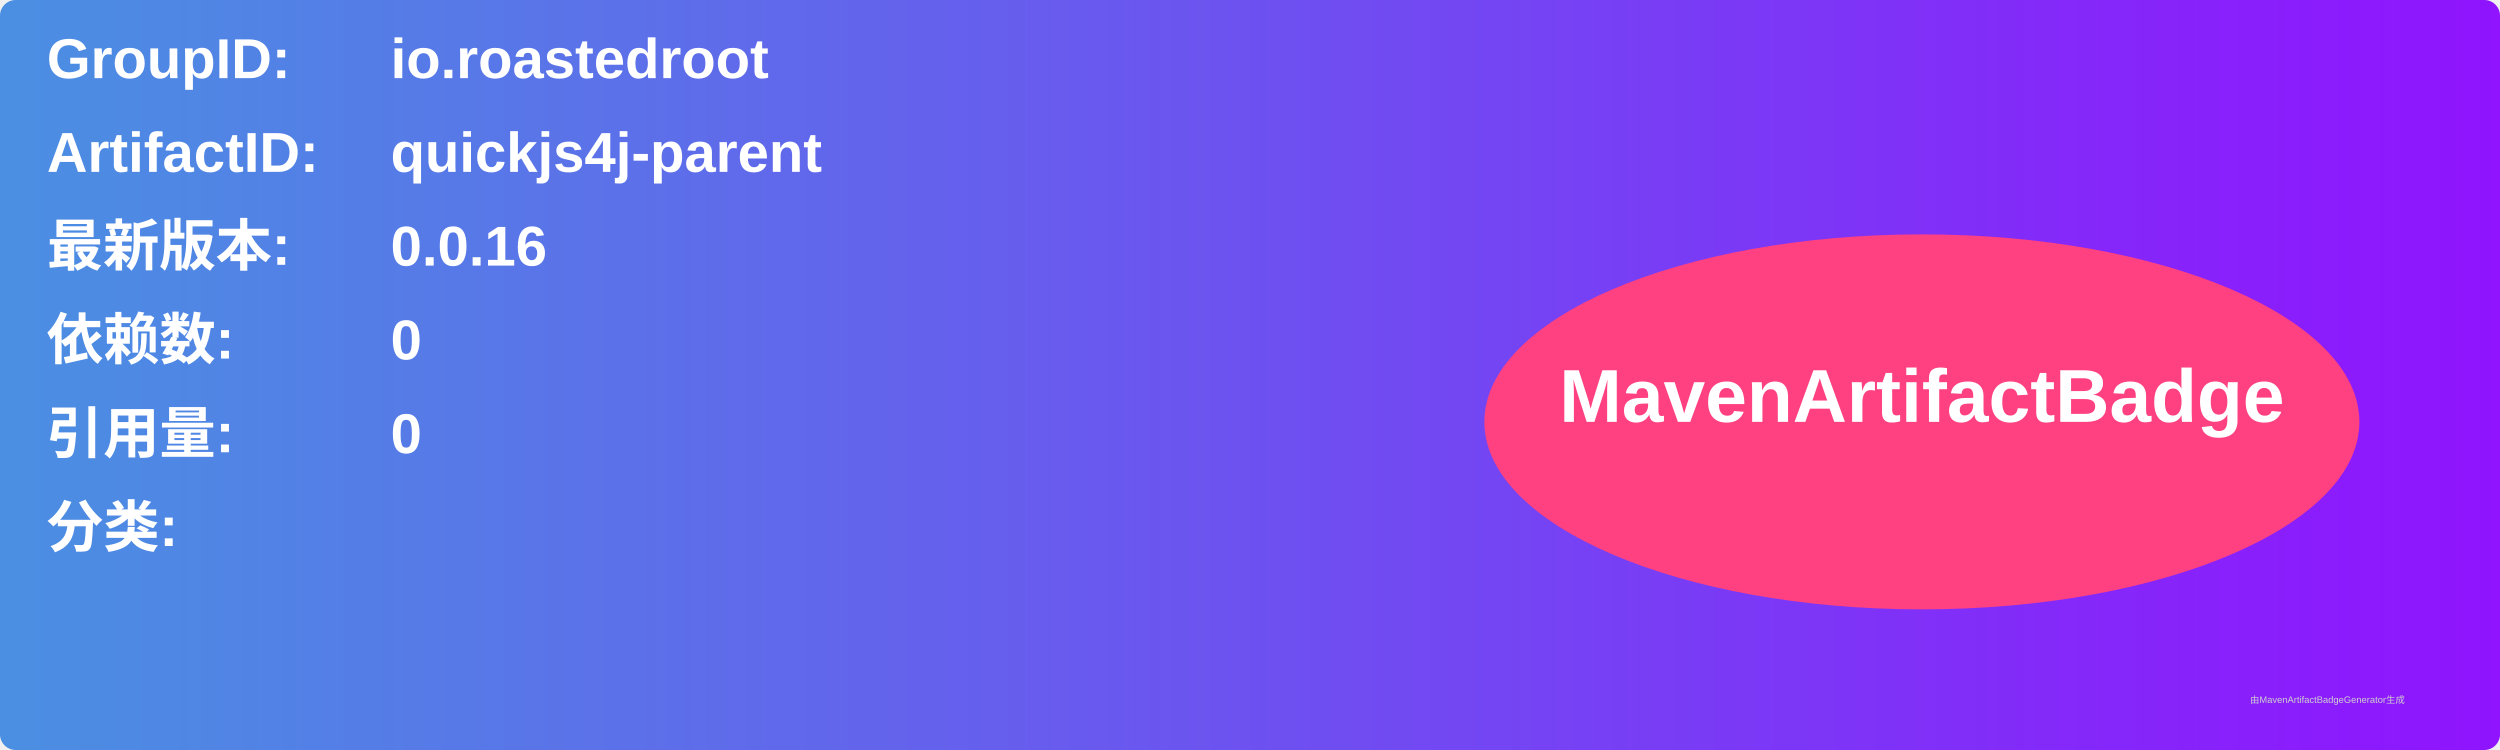
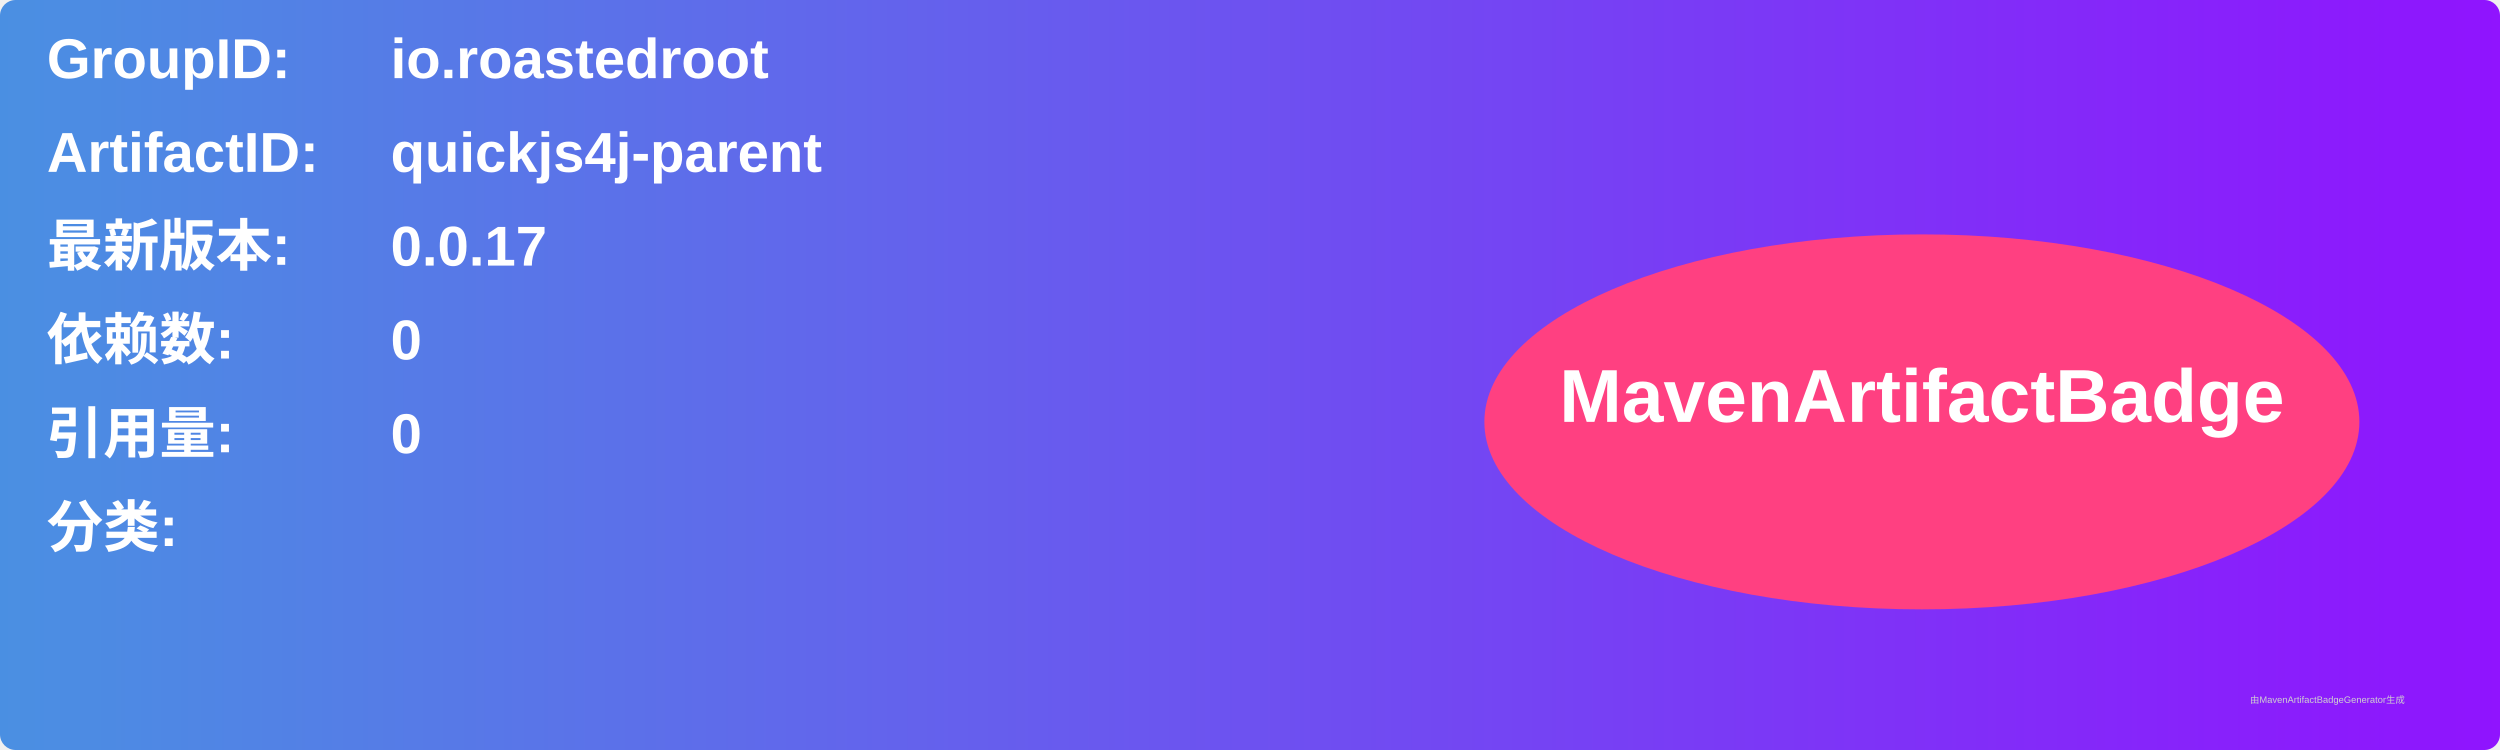
<svg xmlns="http://www.w3.org/2000/svg" width="800" height="240" viewBox="0 0 800 240">
  <linearGradient id="grad" x1="0%" y1="0%" x2="100%" y2="0%">
    <stop offset="0%" stop-color="#4a90e2" />
    <stop offset="100%" stop-color="#9013fe" />
  </linearGradient>
  <rect width="100%" height="100%" rx="5" ry="5" fill="url(#grad)" />
  <g transform="translate(15, 15)">
    <text x="0" y="10" font-family="Arial" font-size="18" fill="white" font-weight="bold" width="260">GroupID:</text>
    <text x="110" y="10" font-family="Arial" font-size="18" fill="white" font-weight="bold" width="460">io.roastedroot</text>
    <text x="0" y="40" font-family="Arial" font-size="18" fill="white" font-weight="bold" width="260">ArtifactID:</text>
    <text x="110" y="40" font-family="Arial" font-size="18" fill="white" font-weight="bold" width="460">quickjs4j-parent</text>
    <text x="0" y="70" font-family="Arial" font-size="18" fill="white" font-weight="bold">最新版本:</text>
    <text x="110" y="70" font-family="Arial" font-size="18" fill="white" font-weight="bold">
-       <tspan font-weight="bold">0.0.16</tspan>
+       <tspan font-weight="bold">0.0.17</tspan>
    </text>
    <text x="0" y="100" font-family="Arial" font-size="18" fill="white" font-weight="bold">依赖数: </text>
    <text x="110" y="100" font-family="Arial" font-size="18" fill="white">
      <tspan font-weight="bold">0</tspan>
    </text>
    <text x="0" y="130" font-family="Arial" font-size="18" fill="white" font-weight="bold">引用量: </text>
    <text x="110" y="130" font-family="Arial" font-size="18" fill="white">
      <tspan font-weight="bold">0</tspan>
    </text>
    <text x="0" y="160" font-family="Arial" font-size="18" fill="white" font-weight="bold">分类:</text>
    <text x="10" y="190" font-family="Arial" font-size="10" fill="white">
      <tspan font-weight="bold" />
    </text>
    <ellipse cx="600" cy="120" rx="140" ry="60" fill="#ff4081" />
    <text x="600" y="120" text-anchor="middle" font-family="Arial" font-size="24" fill="white" font-weight="bold">MavenArtifactBadge</text>
  </g>
  <text x="720" y="225" font-family="Arial" font-size="3" fill="#d0d0d0">由MavenArtifactBadgeGenerator生成</text>
</svg>
